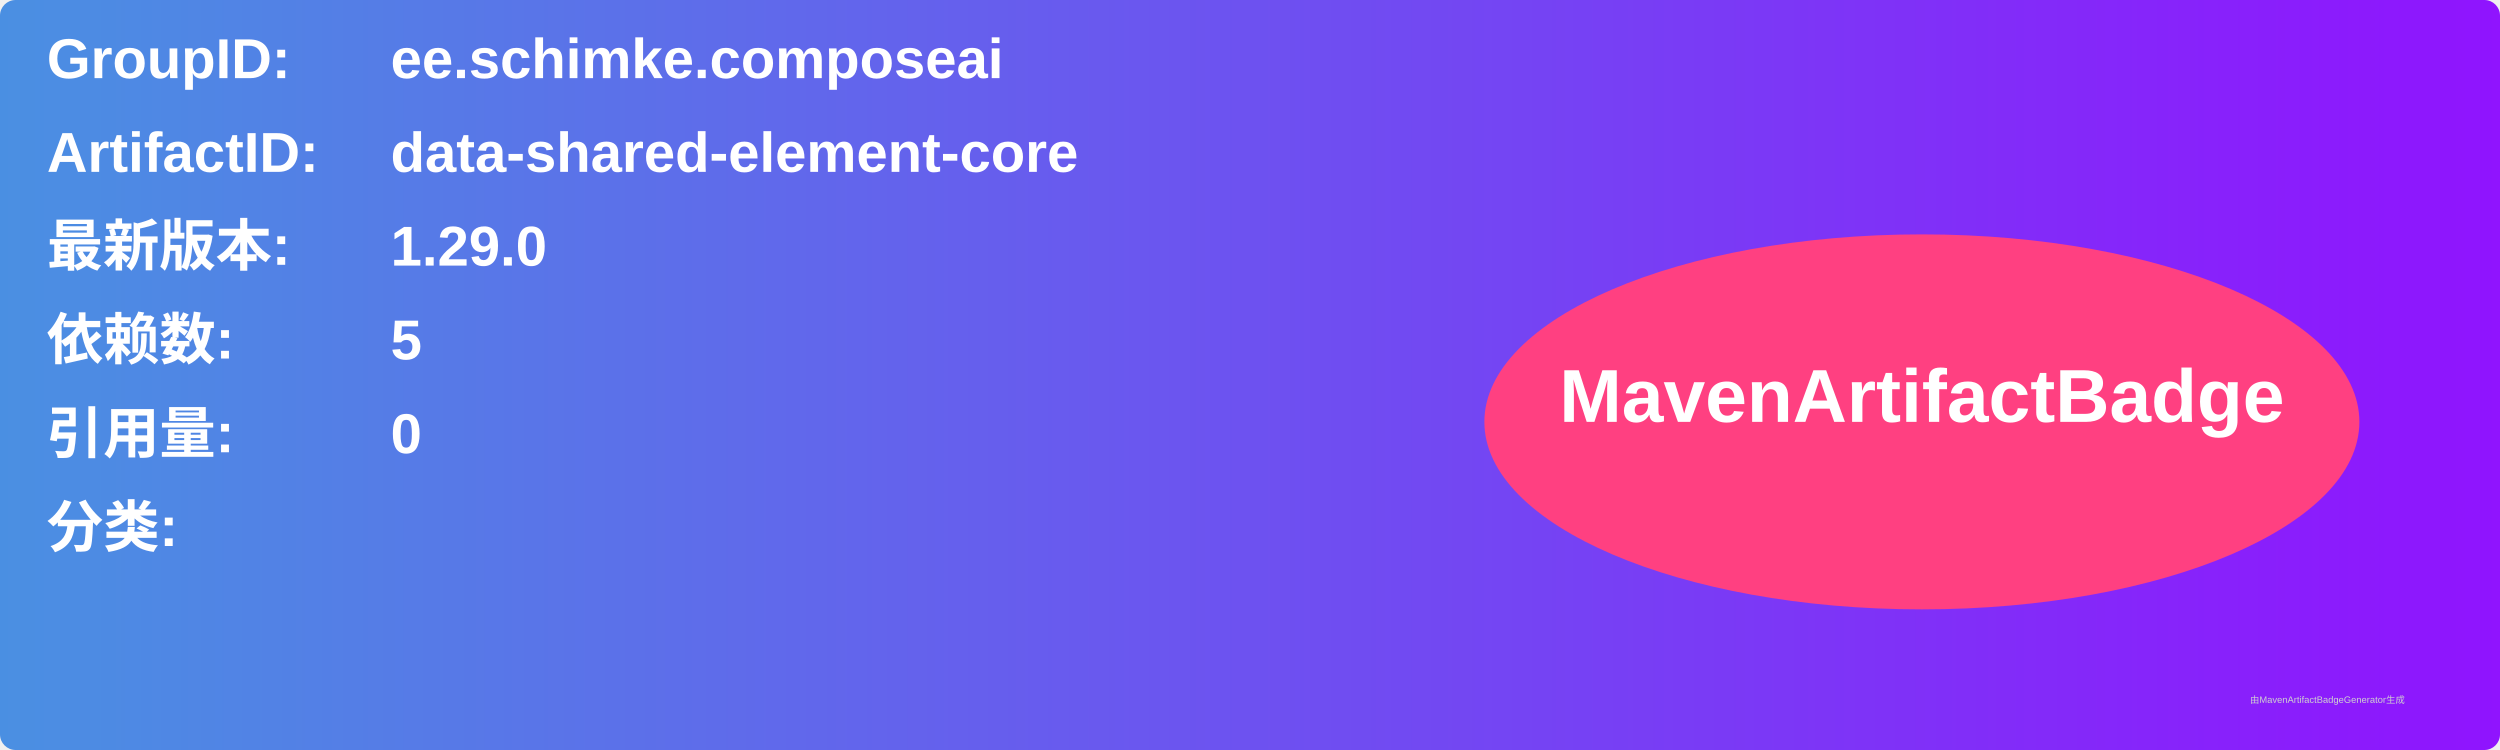
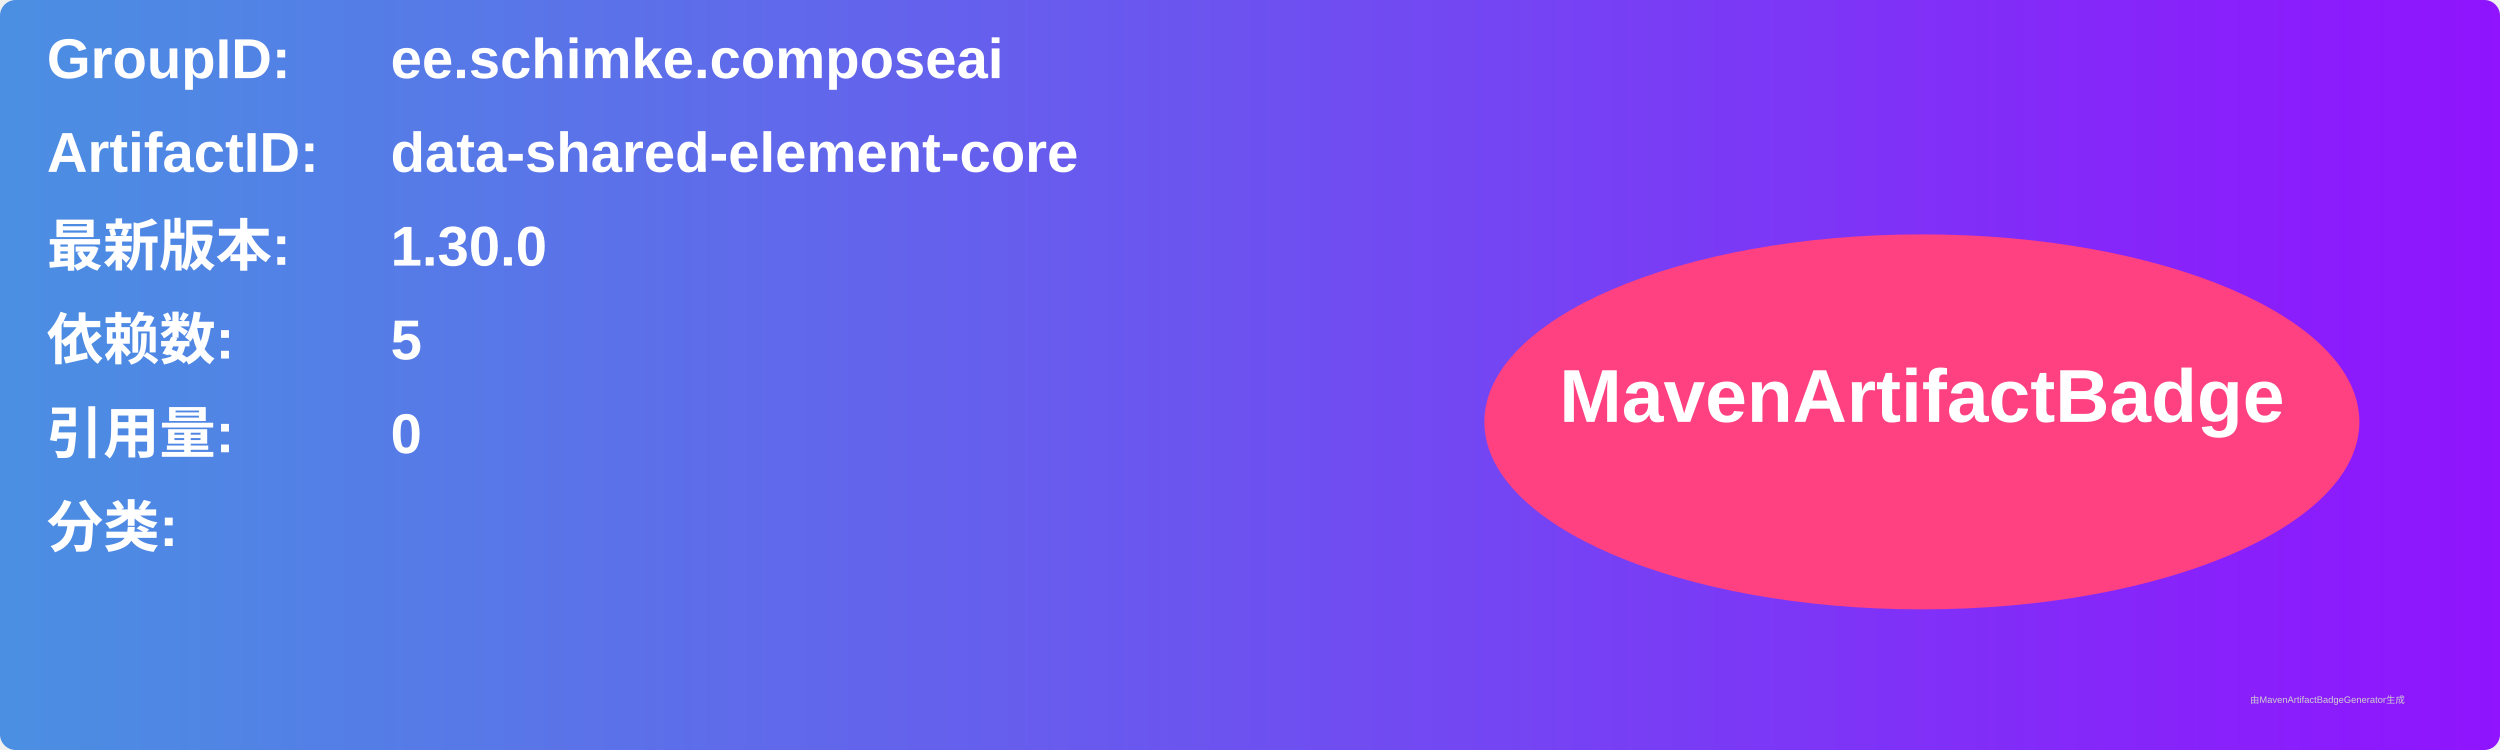
<svg xmlns="http://www.w3.org/2000/svg" width="800" height="240" viewBox="0 0 800 240">
  <linearGradient id="grad" x1="0%" y1="0%" x2="100%" y2="0%">
    <stop offset="0%" stop-color="#4a90e2" />
    <stop offset="100%" stop-color="#9013fe" />
  </linearGradient>
  <rect width="100%" height="100%" rx="5" ry="5" fill="url(#grad)" />
  <g transform="translate(15, 15)">
    <text x="0" y="10" font-family="Arial" font-size="18" fill="white" font-weight="bold" width="260">GroupID:</text>
    <text x="110" y="10" font-family="Arial" font-size="18" fill="white" font-weight="bold" width="460">ee.schimke.composeai</text>
    <text x="0" y="40" font-family="Arial" font-size="18" fill="white" font-weight="bold" width="260">ArtifactID:</text>
    <text x="110" y="40" font-family="Arial" font-size="18" fill="white" font-weight="bold" width="460">data-shared-element-core</text>
    <text x="0" y="70" font-family="Arial" font-size="18" fill="white" font-weight="bold">最新版本:</text>
    <text x="110" y="70" font-family="Arial" font-size="18" fill="white" font-weight="bold">
-       <tspan font-weight="bold">1.29.0</tspan>
+       <tspan font-weight="bold">1.30.0</tspan>
    </text>
    <text x="0" y="100" font-family="Arial" font-size="18" fill="white" font-weight="bold">依赖数: </text>
    <text x="110" y="100" font-family="Arial" font-size="18" fill="white">
      <tspan font-weight="bold">5</tspan>
    </text>
    <text x="0" y="130" font-family="Arial" font-size="18" fill="white" font-weight="bold">引用量: </text>
    <text x="110" y="130" font-family="Arial" font-size="18" fill="white">
      <tspan font-weight="bold">0</tspan>
    </text>
    <text x="0" y="160" font-family="Arial" font-size="18" fill="white" font-weight="bold">分类:</text>
    <text x="10" y="190" font-family="Arial" font-size="10" fill="white">
      <tspan font-weight="bold" />
    </text>
    <ellipse cx="600" cy="120" rx="140" ry="60" fill="#ff4081" />
    <text x="600" y="120" text-anchor="middle" font-family="Arial" font-size="24" fill="white" font-weight="bold">MavenArtifactBadge</text>
  </g>
  <text x="720" y="225" font-family="Arial" font-size="3" fill="#d0d0d0">由MavenArtifactBadgeGenerator生成</text>
</svg>
